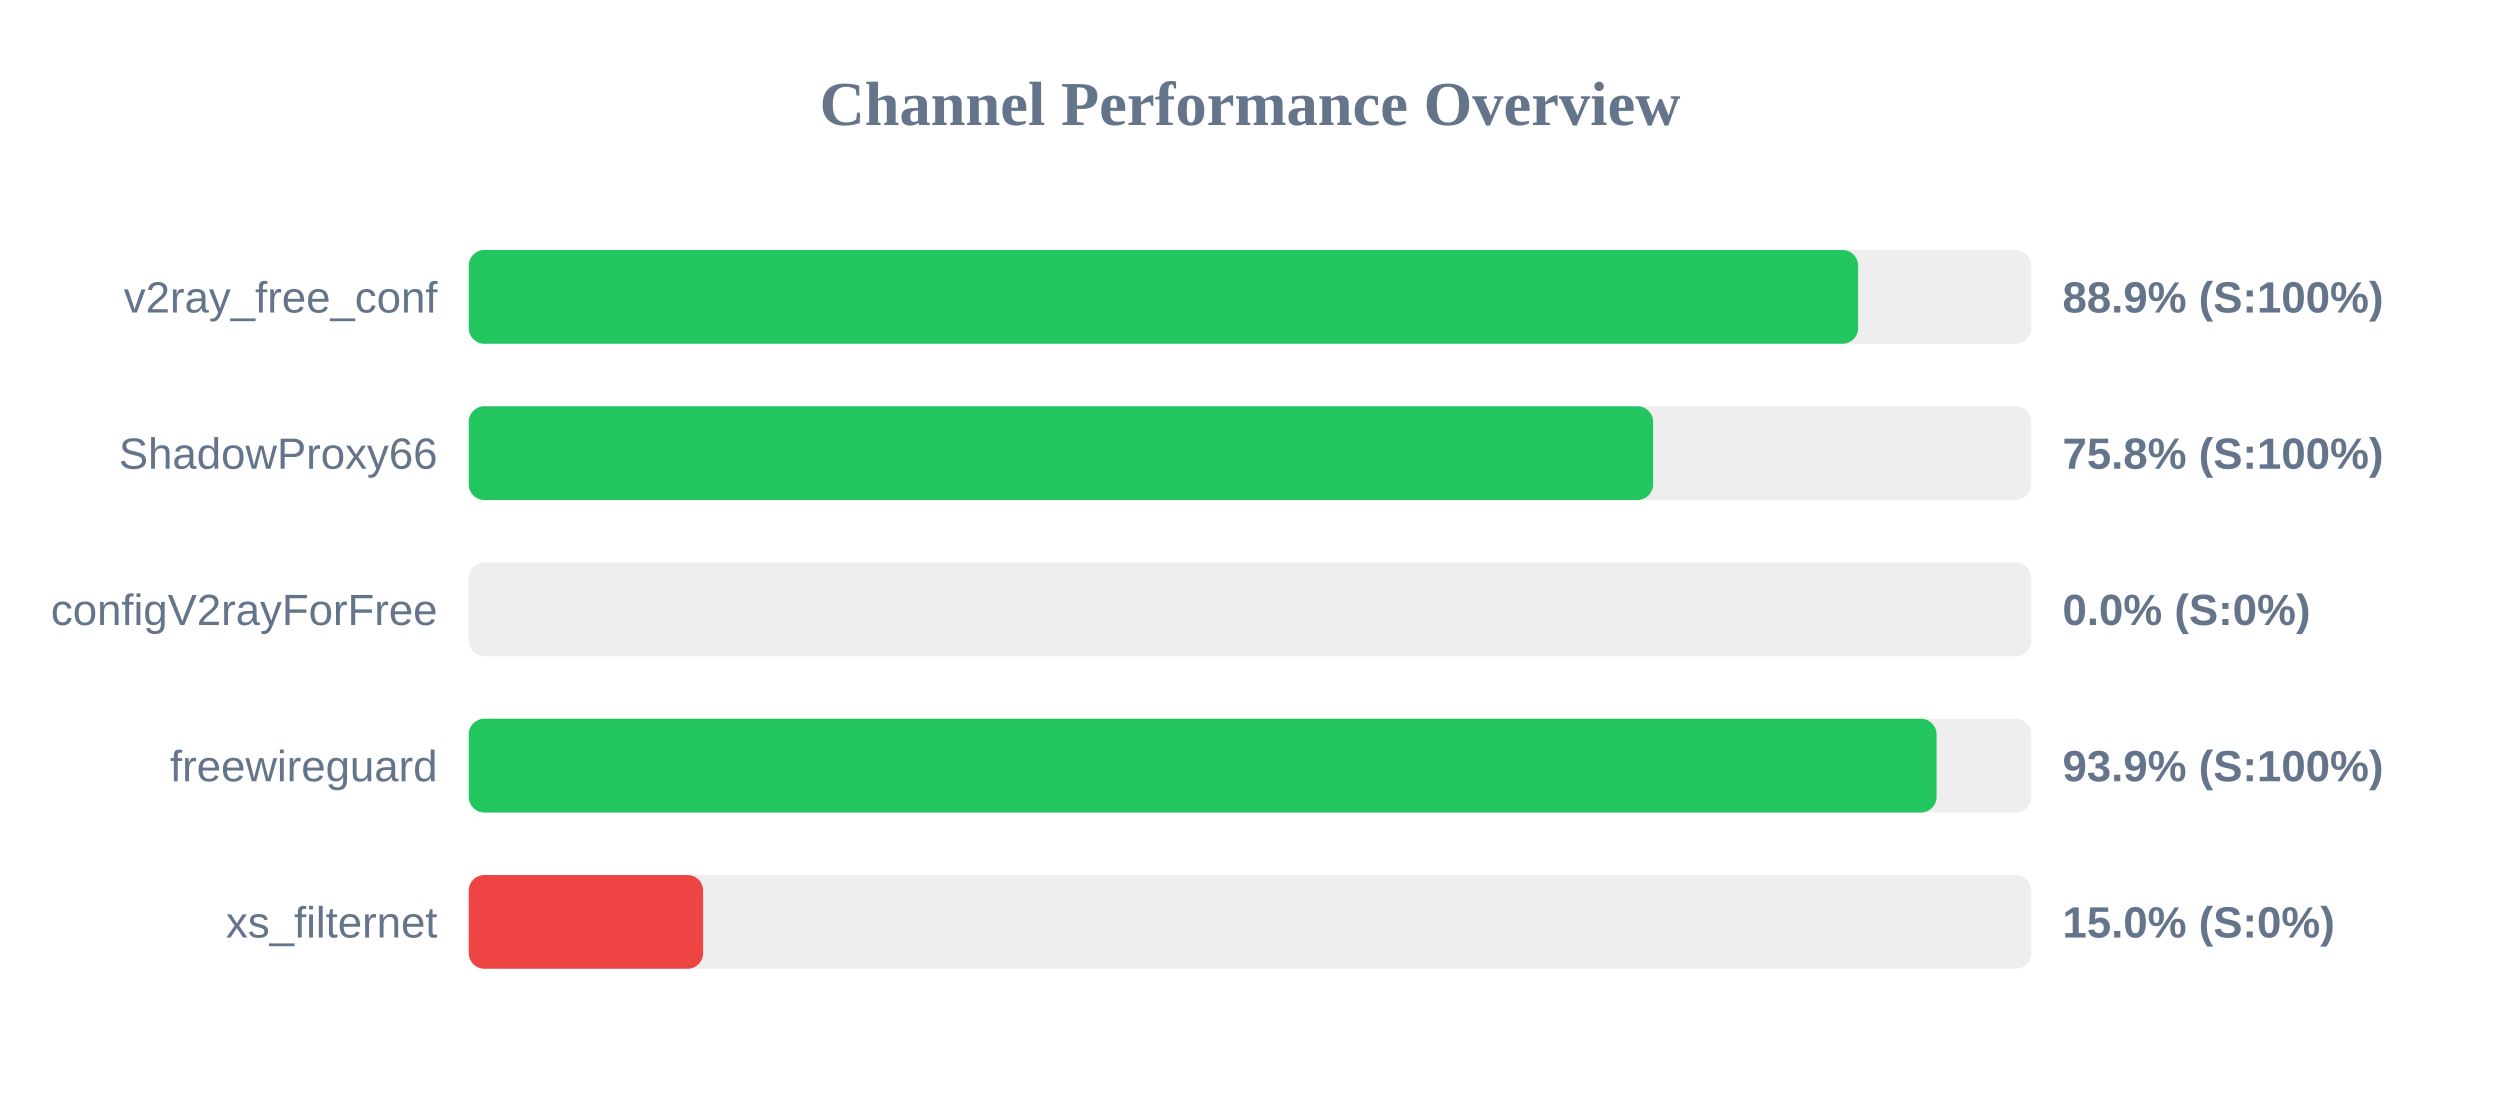
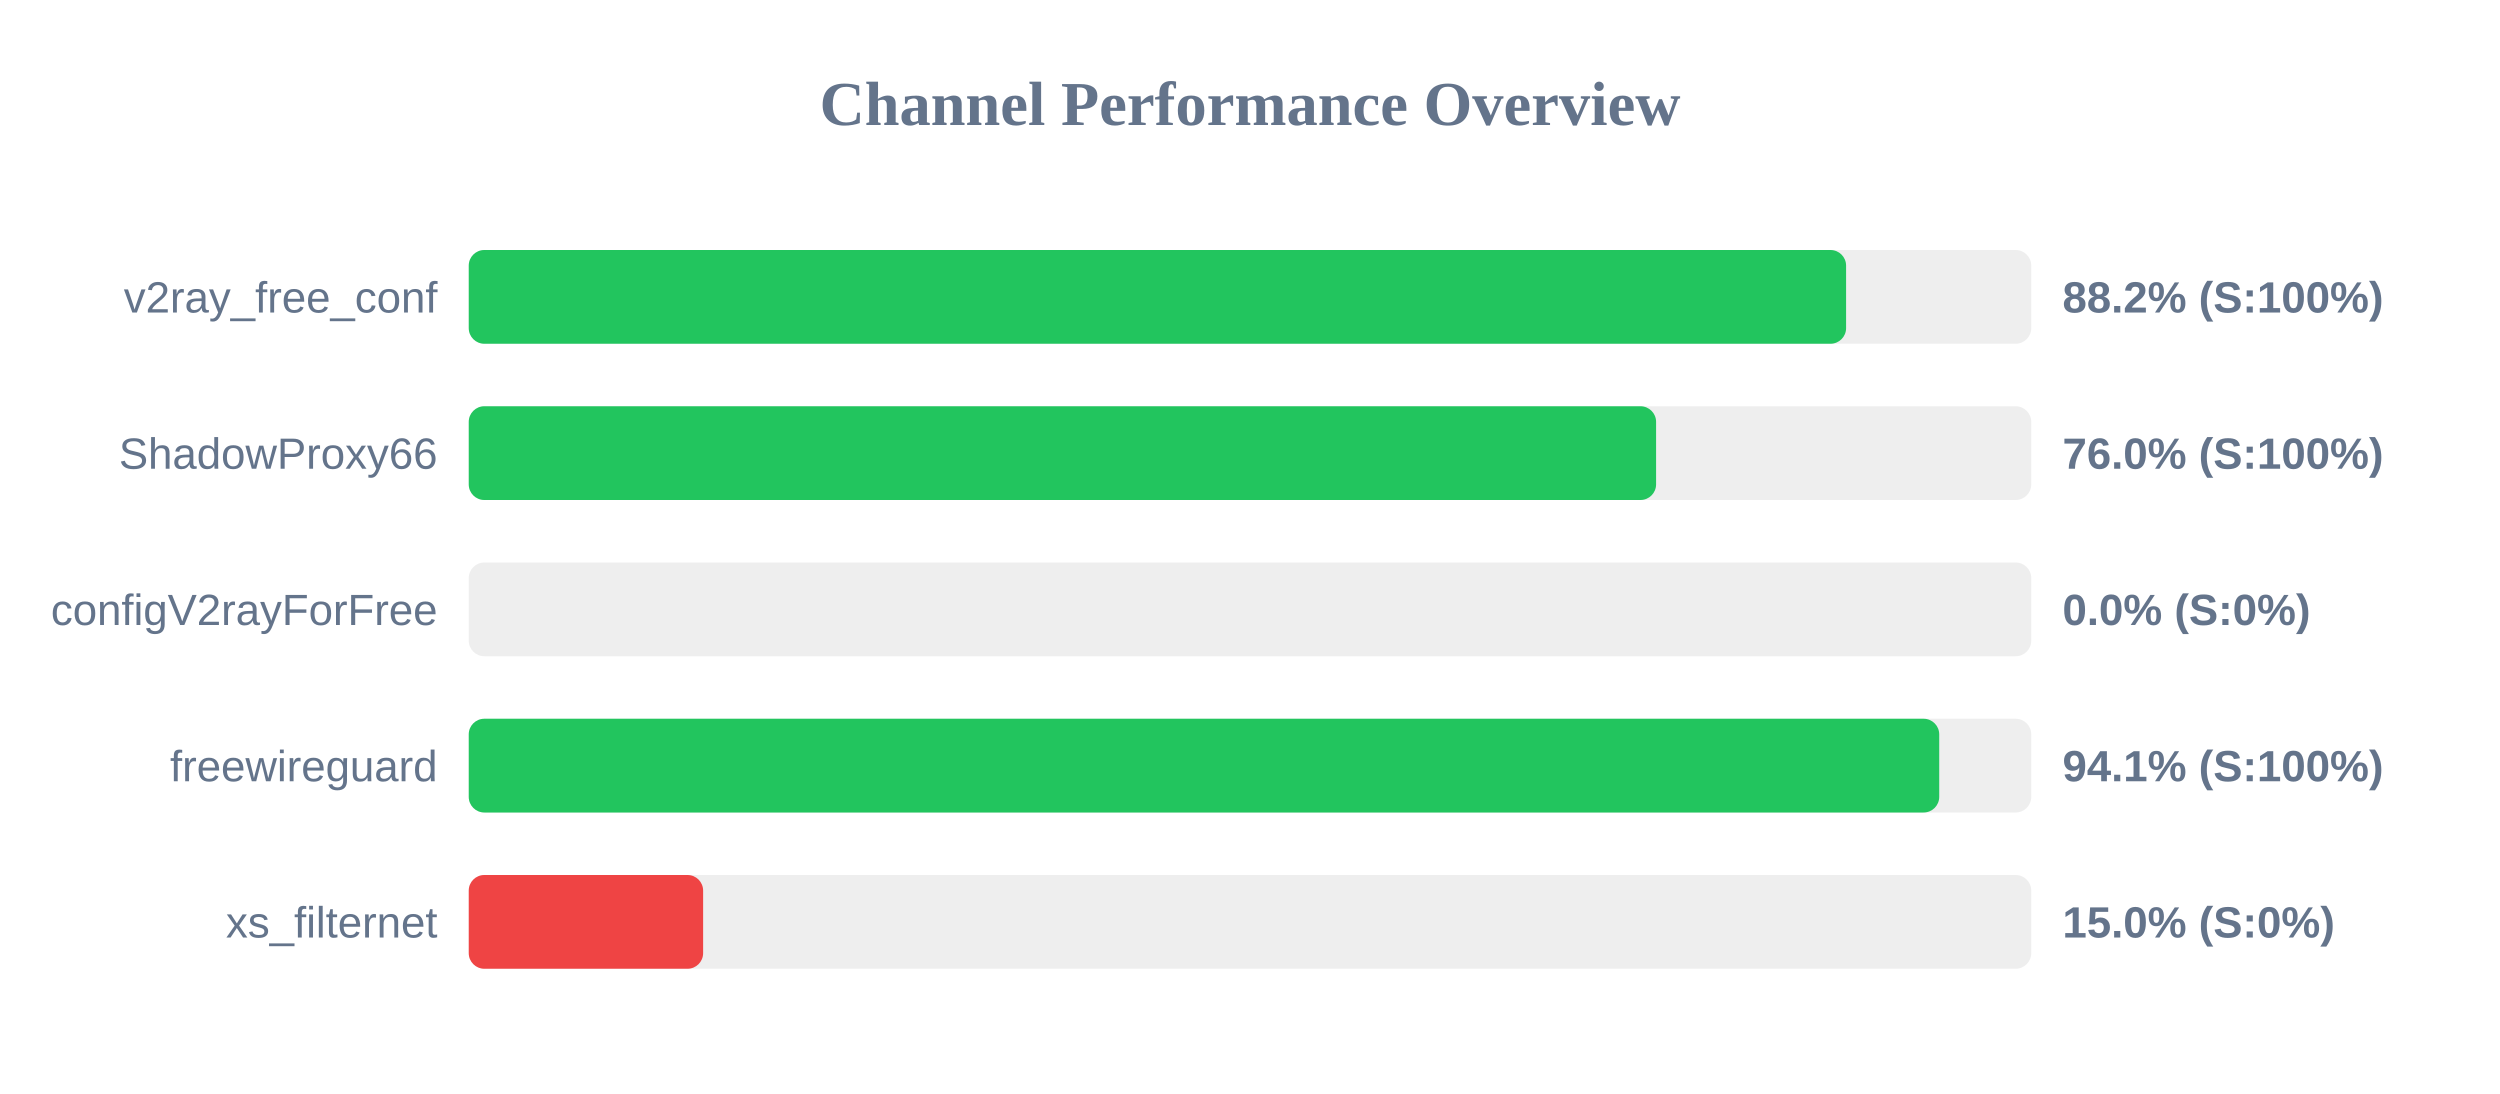
<svg xmlns="http://www.w3.org/2000/svg" width="800" height="350" version="1.1">
  <style>
        .row { font: 14px Arial; fill: #64748b; }
        .score { font: bold 14px Arial; fill: #64748b; }
    </style>
  <text x="400" y="40" text-anchor="middle" font-size="20px" font-weight="bold" fill="#64748b">Channel Performance Overview</text>
  <rect x="150" y="80" width="500" height="30" fill="#eee" rx="5" />
-   <rect x="150" y="80" width="444.6" height="30" fill="#22c55e" rx="5" />
+   <rect x="150" y="80" width="440.75" height="30" fill="#22c55e" rx="5" />
  <text x="140" y="100" text-anchor="end" class="row">v2ray_free_conf</text>
-   <text x="660" y="100" text-anchor="start" class="score">88.9% (S:100%)</text>
+   <text x="660" y="100" text-anchor="start" class="score">88.2% (S:100%)</text>
  <rect x="150" y="130" width="500" height="30" fill="#eee" rx="5" />
-   <rect x="150" y="130" width="379.0" height="30" fill="#22c55e" rx="5" />
+   <rect x="150" y="130" width="379.95" height="30" fill="#22c55e" rx="5" />
  <text x="140" y="150" text-anchor="end" class="row">ShadowProxy66</text>
-   <text x="660" y="150" text-anchor="start" class="score">75.8% (S:100%)</text>
+   <text x="660" y="150" text-anchor="start" class="score">76.0% (S:100%)</text>
  <rect x="150" y="180" width="500" height="30" fill="#eee" rx="5" />
  <rect x="150" y="180" width="0.0" height="30" fill="#ef4444" rx="5" />
  <text x="140" y="200" text-anchor="end" class="row">configV2rayForFree</text>
  <text x="660" y="200" text-anchor="start" class="score">0.0% (S:0%)</text>
  <rect x="150" y="230" width="500" height="30" fill="#eee" rx="5" />
-   <rect x="150" y="230" width="469.7" height="30" fill="#22c55e" rx="5" />
+   <rect x="150" y="230" width="470.55" height="30" fill="#22c55e" rx="5" />
  <text x="140" y="250" text-anchor="end" class="row">freewireguard</text>
-   <text x="660" y="250" text-anchor="start" class="score">93.9% (S:100%)</text>
+   <text x="660" y="250" text-anchor="start" class="score">94.1% (S:100%)</text>
  <rect x="150" y="280" width="500" height="30" fill="#eee" rx="5" />
  <rect x="150" y="280" width="75.0" height="30" fill="#ef4444" rx="5" />
  <text x="140" y="300" text-anchor="end" class="row">xs_filternet</text>
  <text x="660" y="300" text-anchor="start" class="score">15.0% (S:0%)</text>
</svg>
